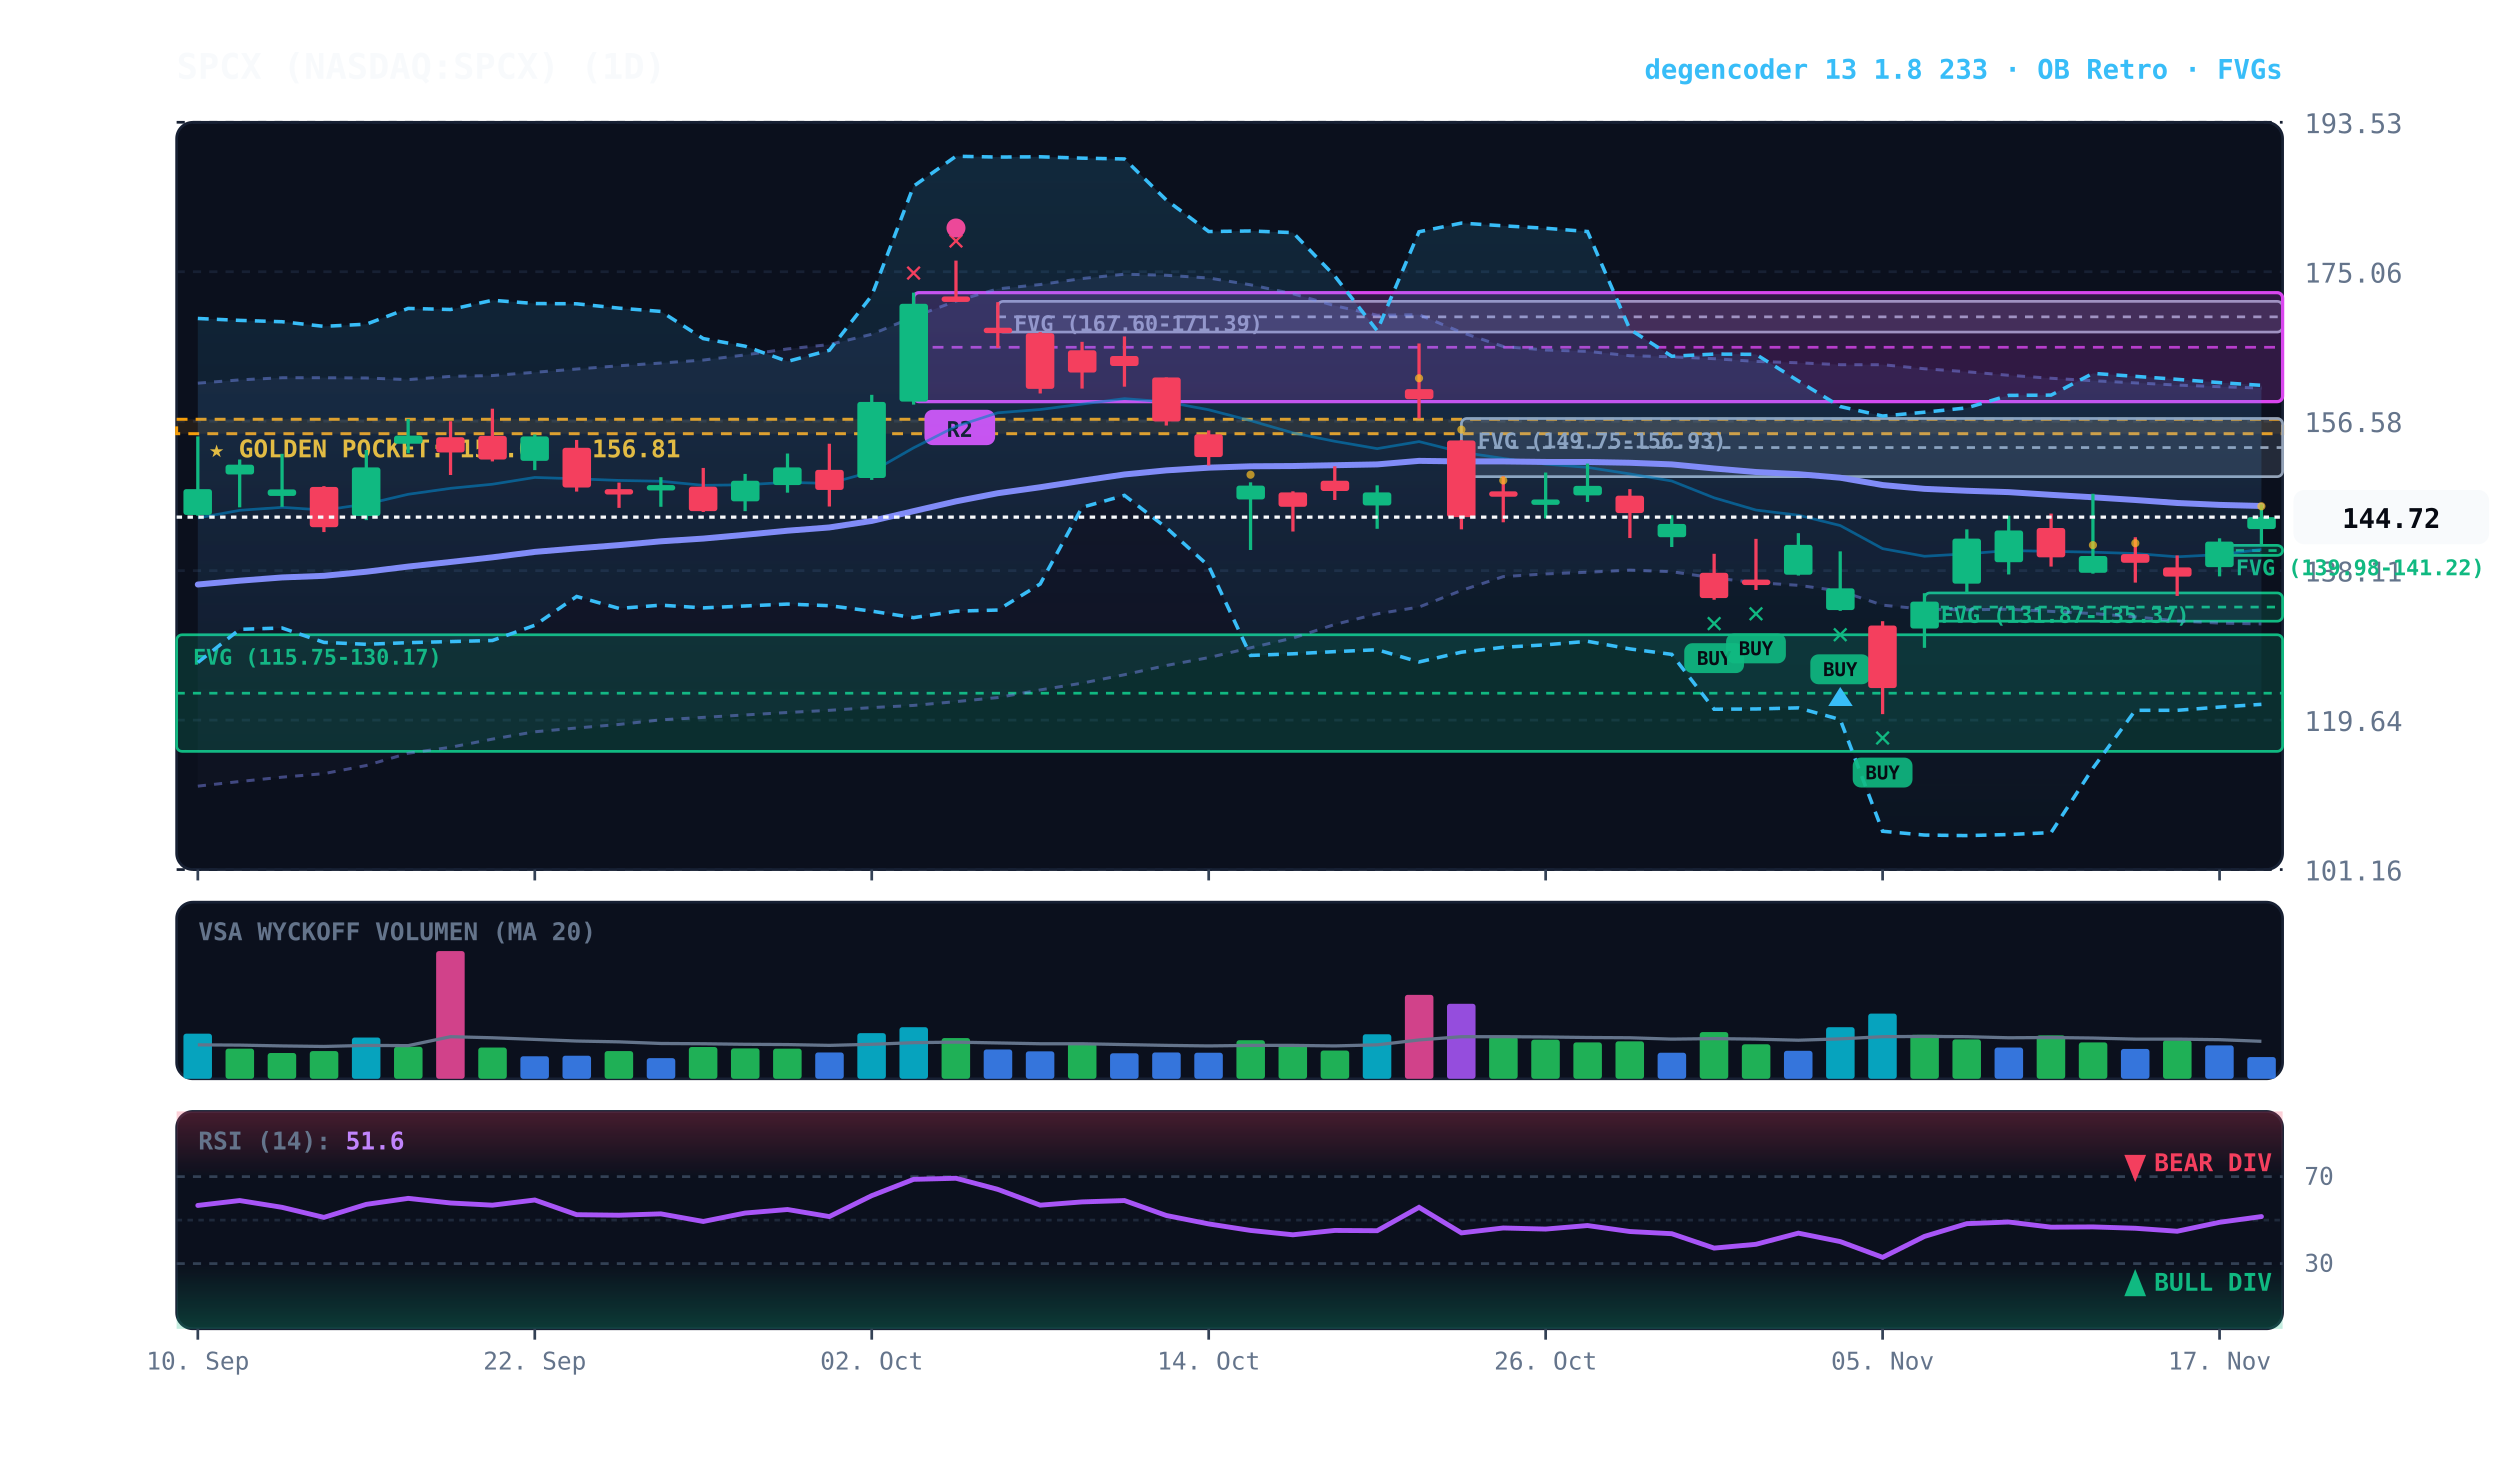
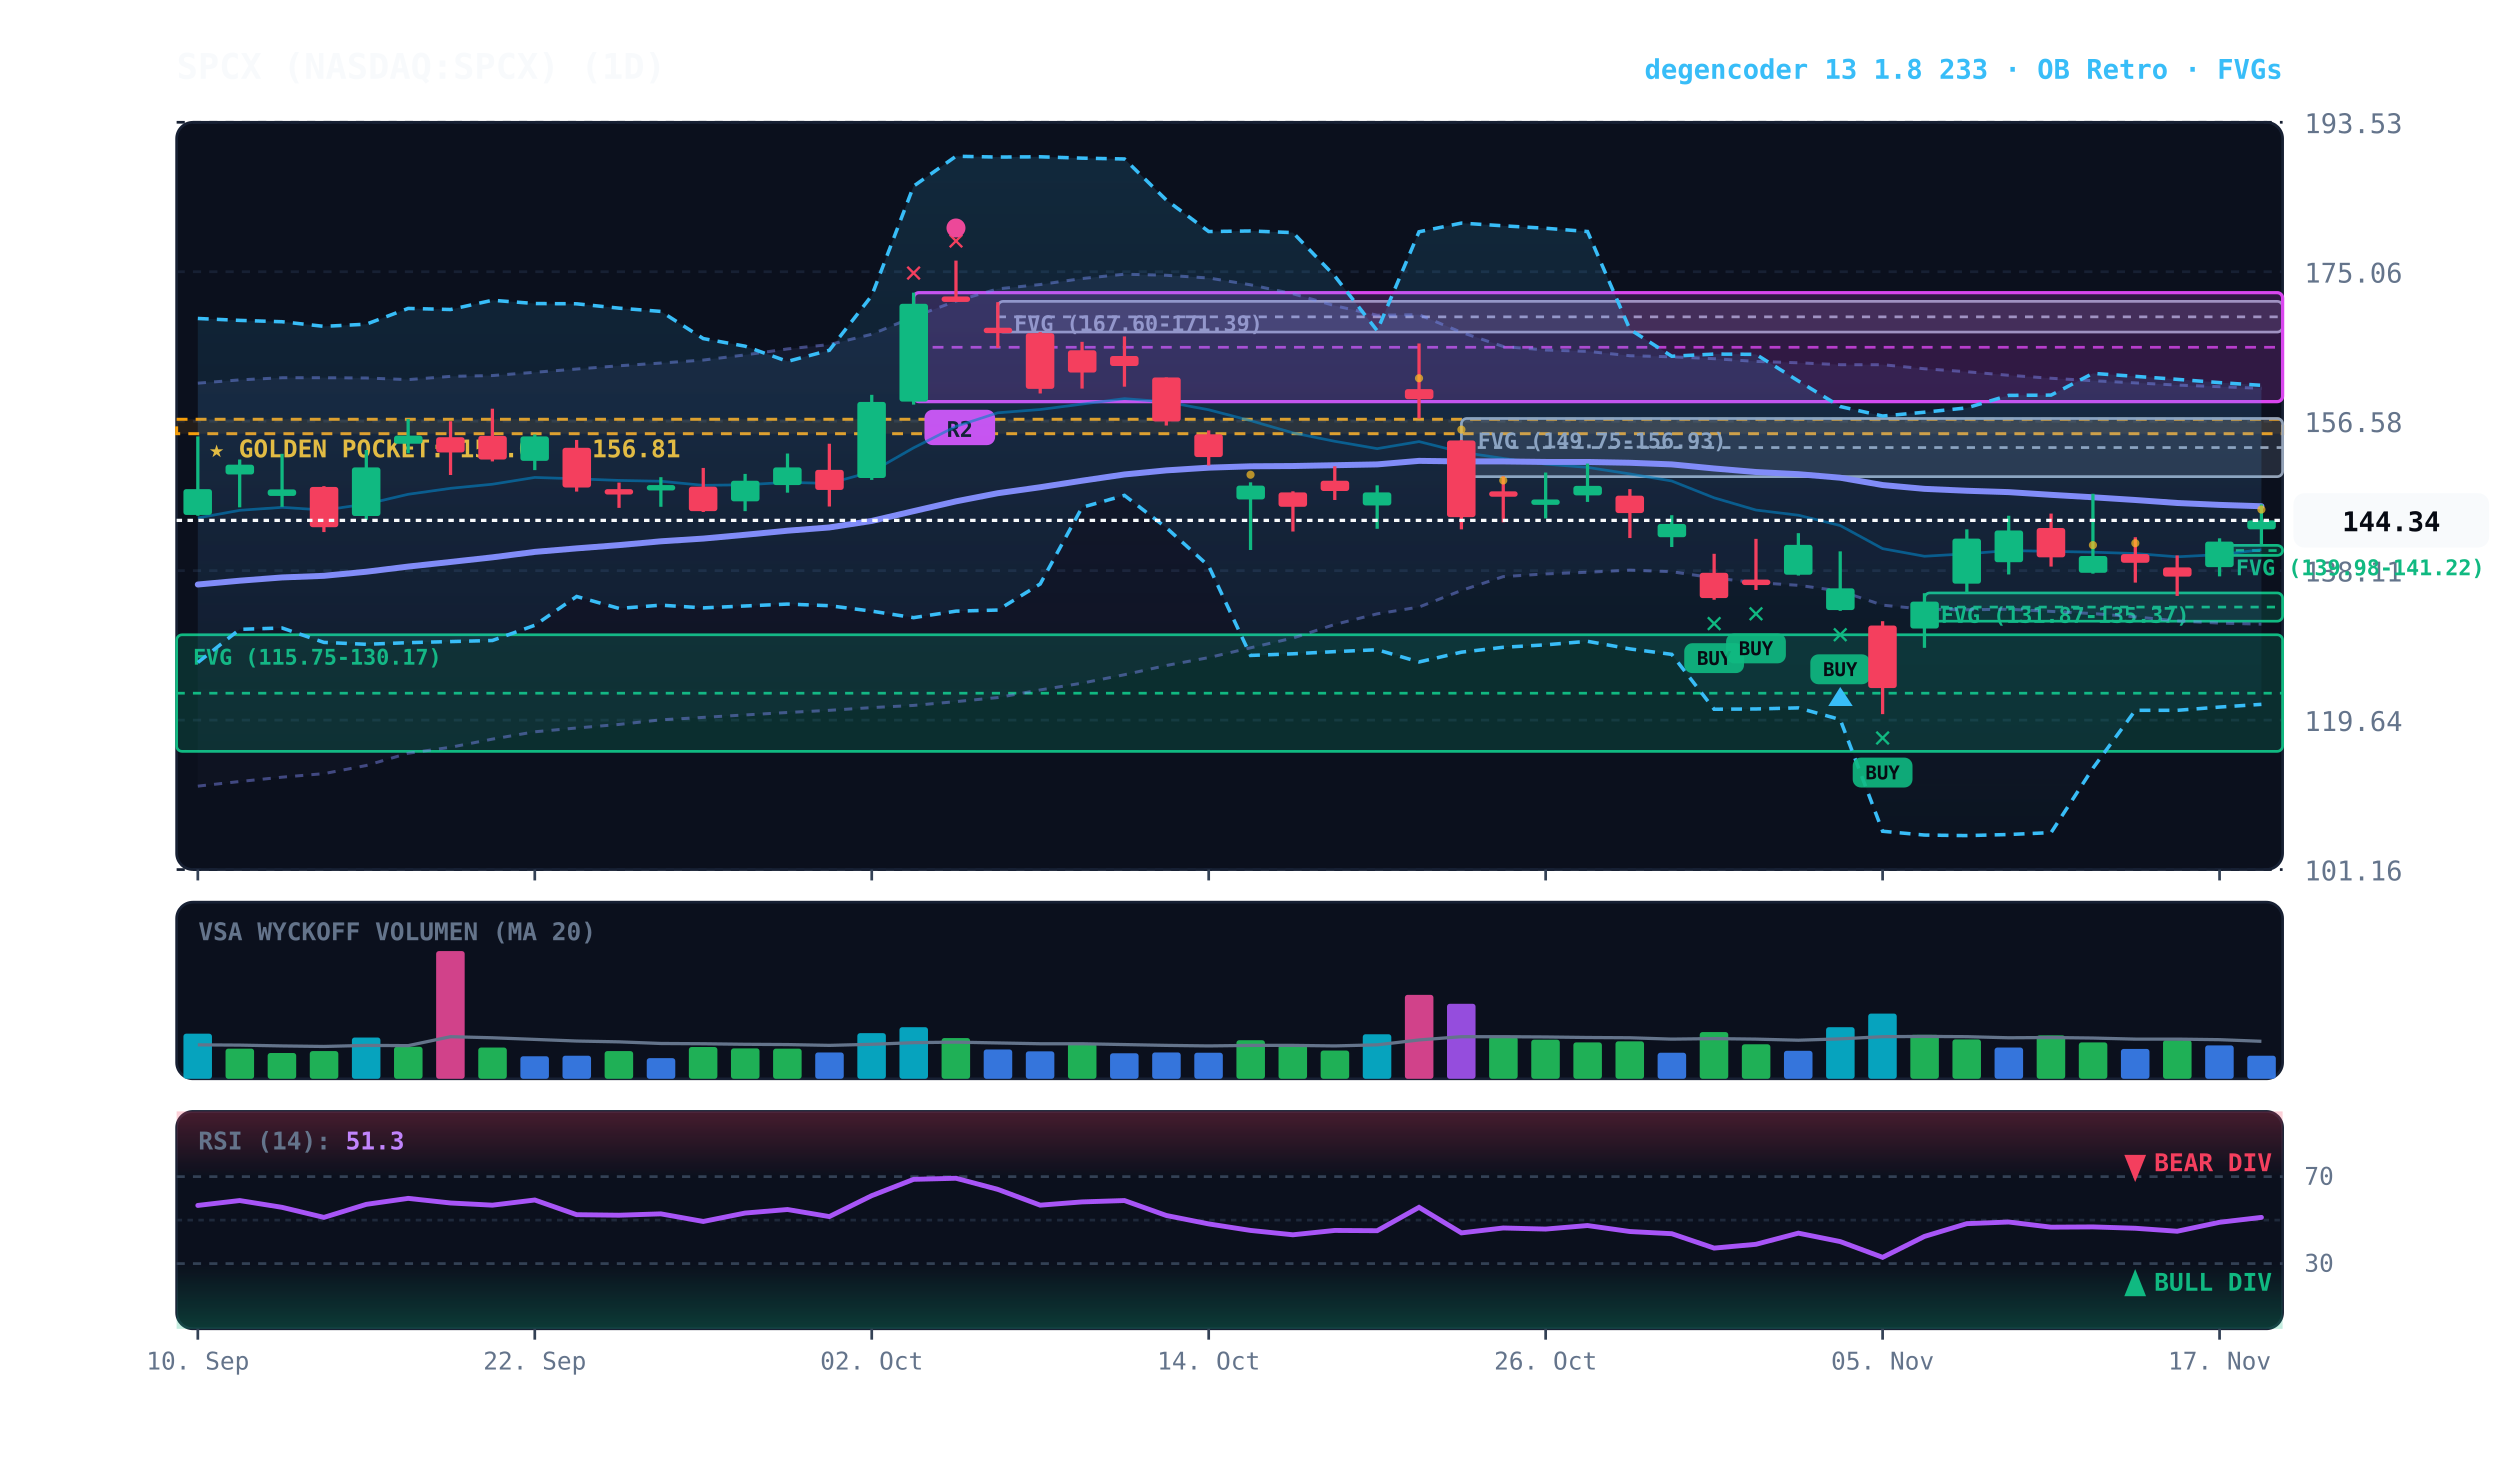
<svg xmlns="http://www.w3.org/2000/svg" viewBox="0 0 920 540" width="100%" height="100%" style="background:#070a13; font-family:'JetBrains Mono', monospace;">
  <defs>
    <linearGradient id="cloud-grad" x1="0%" y1="0%" x2="0%" y2="100%">
      <stop offset="0%" stop-color="#38bdf8" stop-opacity="0.14" />
      <stop offset="100%" stop-color="#38bdf8" stop-opacity="0.02" />
    </linearGradient>
    <linearGradient id="rfe-cloud" x1="0%" y1="0%" x2="0%" y2="100%">
      <stop offset="0%" stop-color="#818cf8" stop-opacity="0.09" />
      <stop offset="100%" stop-color="#818cf8" stop-opacity="0.02" />
    </linearGradient>
    <linearGradient id="rsi-overbought" x1="0%" y1="0%" x2="0%" y2="100%">
      <stop offset="0%" stop-color="#f43f5e" stop-opacity="0.25" />
      <stop offset="100%" stop-color="#f43f5e" stop-opacity="0.0" />
    </linearGradient>
    <linearGradient id="rsi-oversold" x1="0%" y1="0%" x2="0%" y2="100%">
      <stop offset="0%" stop-color="#10b981" stop-opacity="0.0" />
      <stop offset="100%" stop-color="#10b981" stop-opacity="0.25" />
    </linearGradient>
  </defs>
  <rect x="65" y="45" width="775" height="275" fill="#0b101d" rx="6" stroke="#172033" stroke-width="1" />
  <rect x="65" y="332" width="775" height="65" fill="#0b101d" rx="6" stroke="#172033" stroke-width="1" />
  <rect x="65" y="409" width="775" height="80" fill="#0b101d" rx="6" stroke="#172033" stroke-width="1" />
  <line x1="65" y1="320.0" x2="840" y2="320.0" stroke="#172033" stroke-dasharray="3,3" stroke-width="1" />
  <text x="848" y="324.0" fill="#64748b" font-size="10" text-anchor="start">101.16</text>
  <line x1="65" y1="265.0" x2="840" y2="265.0" stroke="#172033" stroke-dasharray="3,3" stroke-width="1" />
  <text x="848" y="269.0" fill="#64748b" font-size="10" text-anchor="start">119.64</text>
  <line x1="65" y1="210.0" x2="840" y2="210.0" stroke="#172033" stroke-dasharray="3,3" stroke-width="1" />
  <text x="848" y="214.0" fill="#64748b" font-size="10" text-anchor="start">138.11</text>
  <line x1="65" y1="155.0" x2="840" y2="155.0" stroke="#172033" stroke-dasharray="3,3" stroke-width="1" />
  <text x="848" y="159.0" fill="#64748b" font-size="10" text-anchor="start">156.58</text>
  <line x1="65" y1="100.0" x2="840" y2="100.0" stroke="#172033" stroke-dasharray="3,3" stroke-width="1" />
  <text x="848" y="104.0" fill="#64748b" font-size="10" text-anchor="start">175.06</text>
  <line x1="65" y1="45.0" x2="840" y2="45.0" stroke="#172033" stroke-dasharray="3,3" stroke-width="1" />
  <text x="848" y="49.0" fill="#64748b" font-size="10" text-anchor="start">193.53</text>
  <rect x="65" y="154.3" width="775" height="5.3" fill="rgba(245, 158, 11, 0.10)" stroke="#f59e0b" stroke-dasharray="4,3" stroke-width="1.1" />
  <text x="77" y="168.3" fill="#fbbf24" font-size="9" font-weight="bold">★ GOLDEN POCKET: 155.02 - 156.81</text>
  <rect x="816.8" y="200.7" width="23.2" height="3.7" fill="rgba(16, 185, 129, 0.18)" stroke="#10b981" stroke-width="1" rx="2" />
  <line x1="816.8" y1="202.6" x2="840" y2="202.6" stroke="#10b981" stroke-dasharray="3,3" stroke-width="1" />
  <text x="822.8" y="211.7" fill="#10b981" font-size="8" font-weight="bold">FVG (139.98-141.22)</text>
  <rect x="708.2" y="218.2" width="131.8" height="10.4" fill="rgba(16, 185, 129, 0.18)" stroke="#10b981" stroke-width="1" rx="2" />
  <line x1="708.2" y1="223.4" x2="840" y2="223.4" stroke="#10b981" stroke-dasharray="3,3" stroke-width="1" />
  <text x="714.2" y="229.2" fill="#10b981" font-size="8" font-weight="bold">FVG (131.87-135.37)</text>
  <rect x="537.8" y="154.0" width="302.2" height="21.4" fill="rgba(148, 163, 184, 0.18)" stroke="#94a3b8" stroke-width="1" rx="2" />
  <line x1="537.8" y1="164.7" x2="840" y2="164.7" stroke="#94a3b8" stroke-dasharray="3,3" stroke-width="1" />
  <text x="543.8" y="165.0" fill="#94a3b8" font-size="8" font-weight="bold">FVG (149.75-156.93)</text>
  <rect x="367.2" y="110.9" width="472.8" height="11.3" fill="rgba(148, 163, 184, 0.18)" stroke="#94a3b8" stroke-width="1" rx="2" />
  <line x1="367.2" y1="116.6" x2="840" y2="116.6" stroke="#94a3b8" stroke-dasharray="3,3" stroke-width="1" />
  <text x="373.2" y="121.9" fill="#94a3b8" font-size="8" font-weight="bold">FVG (167.60-171.39)</text>
  <rect x="65.0" y="233.6" width="775.0" height="42.9" fill="rgba(16, 185, 129, 0.18)" stroke="#10b981" stroke-width="1" rx="2" />
  <line x1="65.0" y1="255.1" x2="840" y2="255.1" stroke="#10b981" stroke-dasharray="3,3" stroke-width="1" />
  <text x="71.0" y="244.6" fill="#10b981" font-size="8" font-weight="bold">FVG (115.75-130.17)</text>
  <rect x="336.2" y="107.7" width="503.8" height="40.1" fill="rgba(217, 70, 239, 0.18)" stroke="#d946ef" stroke-width="1.2" rx="2" />
  <line x1="336.2" y1="127.8" x2="840" y2="127.8" stroke="#d946ef" stroke-dasharray="4,3" stroke-width="1.0" opacity="0.8" />
  <rect x="340.2" y="150.8" width="26" height="13" fill="#d946ef" rx="3" />
  <text x="353.2" y="160.8" fill="#070a13" font-size="8" font-weight="bold" text-anchor="middle">R2</text>
-   <polygon points="72.8,141.0 88.2,139.8 103.8,139.0 119.2,139.0 134.8,139.1 150.2,139.7 165.8,138.5 181.2,138.2 196.8,137.0 212.2,135.8 227.8,134.6 243.2,133.6 258.8,132.5 274.2,130.6 289.8,128.4 305.2,126.8 320.8,123.0 336.2,116.6 351.8,110.8 367.2,106.3 382.8,104.7 398.2,102.5 413.8,100.9 429.2,101.3 444.8,102.3 460.2,104.8 475.8,108.1 491.2,112.5 506.8,116.0 522.2,115.8 537.8,122.3 553.2,127.5 568.8,128.8 584.2,129.3 599.8,130.9 615.2,131.3 630.8,132.0 646.2,133.0 661.8,133.5 677.2,134.2 692.8,134.2 708.2,135.7 723.8,136.8 739.2,138.1 754.8,139.2 770.2,140.1 785.8,140.9 801.2,141.7 816.8,142.3 832.2,142.8 832.2,229.6 816.8,229.3 801.2,228.5 785.8,227.0 770.2,225.8 754.8,225.0 739.2,224.2 723.8,224.4 708.2,224.2 692.8,222.7 677.2,217.5 661.8,215.4 646.2,214.4 630.8,212.7 615.2,210.4 599.8,209.8 584.2,210.6 568.8,211.2 553.2,212.2 537.8,217.3 522.2,223.4 506.8,225.9 491.2,229.8 475.8,234.8 460.2,238.4 444.8,242.0 429.2,244.9 413.8,248.3 398.2,251.4 382.8,253.9 367.2,256.7 351.8,258.2 336.2,259.6 320.8,260.4 305.2,261.4 289.8,262.2 274.2,263.1 258.8,264.0 243.2,264.9 227.8,266.6 212.2,267.9 196.8,269.3 181.2,272.0 165.8,275.0 150.2,277.2 134.8,281.7 119.2,284.7 103.8,286.0 88.2,287.6 72.8,289.3" fill="url(#rfe-cloud)" />
-   <polyline points="72.8,141.0 88.2,139.8 103.8,139.0 119.2,139.0 134.8,139.1 150.2,139.7 165.8,138.5 181.2,138.2 196.8,137.0 212.2,135.8 227.8,134.6 243.2,133.6 258.8,132.5 274.2,130.6 289.8,128.4 305.2,126.8 320.8,123.0 336.2,116.6 351.8,110.8 367.2,106.3 382.8,104.7 398.2,102.5 413.8,100.9 429.2,101.3 444.8,102.3 460.2,104.8 475.8,108.1 491.2,112.5 506.8,116.0 522.2,115.8 537.8,122.3 553.2,127.5 568.8,128.8 584.2,129.3 599.8,130.9 615.2,131.3 630.8,132.0 646.2,133.0 661.8,133.5 677.2,134.2 692.8,134.2 708.2,135.7 723.8,136.8 739.2,138.1 754.8,139.2 770.2,140.1 785.8,140.9 801.2,141.7 816.8,142.3 832.2,142.8" fill="none" stroke="#818cf8" stroke-width="1.1" stroke-opacity="0.45" stroke-dasharray="3,3" />
-   <polyline points="72.8,289.3 88.2,287.6 103.8,286.0 119.2,284.7 134.8,281.7 150.2,277.2 165.8,275.0 181.2,272.0 196.8,269.3 212.2,267.9 227.8,266.6 243.2,264.9 258.8,264.0 274.2,263.1 289.8,262.2 305.2,261.4 320.8,260.4 336.2,259.6 351.8,258.2 367.2,256.7 382.8,253.9 398.2,251.4 413.8,248.3 429.2,244.9 444.8,242.0 460.2,238.4 475.8,234.8 491.2,229.8 506.8,225.9 522.2,223.4 537.8,217.3 553.2,212.2 568.8,211.2 584.2,210.6 599.8,209.8 615.2,210.4 630.8,212.7 646.2,214.4 661.8,215.4 677.2,217.5 692.8,222.7 708.2,224.2 723.8,224.4 739.2,224.2 754.8,225.0 770.2,225.8 785.8,227.0 801.2,228.5 816.8,229.3 832.2,229.6" fill="none" stroke="#818cf8" stroke-width="1.1" stroke-opacity="0.45" stroke-dasharray="3,3" />
+   <polygon points="72.8,141.0 88.2,139.8 103.8,139.0 119.2,139.0 134.8,139.1 150.2,139.7 165.8,138.5 181.2,138.2 196.8,137.0 212.2,135.8 227.8,134.6 243.2,133.6 258.8,132.5 274.2,130.6 289.8,128.4 305.2,126.8 320.8,123.0 336.2,116.6 351.8,110.8 367.2,106.3 382.8,104.7 398.2,102.5 413.8,100.9 429.2,101.3 444.8,102.3 460.2,104.8 475.8,108.1 491.2,112.5 506.8,116.0 522.2,115.8 537.8,122.3 553.2,127.5 568.8,128.8 584.2,129.3 599.8,130.9 615.2,131.3 630.8,132.0 646.2,133.0 661.8,133.5 677.2,134.2 692.8,134.2 708.2,135.7 723.8,136.8 739.2,138.1 754.8,139.2 770.2,140.1 785.8,140.9 801.2,141.7 816.8,142.3 832.2,142.9 832.2,229.7 816.8,229.3 801.2,228.5 785.8,227.0 770.2,225.8 754.8,225.0 739.2,224.2 723.8,224.4 708.2,224.2 692.8,222.7 677.2,217.5 661.8,215.4 646.2,214.4 630.8,212.7 615.2,210.4 599.8,209.8 584.2,210.6 568.8,211.2 553.2,212.2 537.8,217.3 522.2,223.4 506.8,225.9 491.2,229.8 475.8,234.8 460.2,238.4 444.8,242.0 429.2,244.9 413.8,248.3 398.2,251.4 382.8,253.9 367.2,256.7 351.8,258.2 336.2,259.6 320.8,260.4 305.2,261.4 289.8,262.2 274.2,263.1 258.8,264.0 243.2,264.9 227.8,266.6 212.2,267.9 196.8,269.3 181.2,272.0 165.8,275.0 150.2,277.2 134.8,281.7 119.2,284.7 103.8,286.0 88.2,287.6 72.8,289.3" fill="url(#rfe-cloud)" />
+   <polyline points="72.8,141.0 88.2,139.8 103.8,139.0 119.2,139.0 134.8,139.1 150.2,139.7 165.8,138.5 181.2,138.2 196.8,137.0 212.2,135.8 227.8,134.6 243.2,133.6 258.8,132.5 274.2,130.6 289.8,128.4 305.2,126.8 320.8,123.0 336.2,116.6 351.8,110.8 367.2,106.3 382.8,104.7 398.2,102.5 413.8,100.9 429.2,101.3 444.8,102.3 460.2,104.8 475.8,108.1 491.2,112.5 506.8,116.0 522.2,115.8 537.8,122.3 553.2,127.5 568.8,128.8 584.2,129.3 599.8,130.9 615.2,131.3 630.8,132.0 646.2,133.0 661.8,133.5 677.2,134.2 692.8,134.2 708.2,135.7 723.8,136.8 739.2,138.1 754.8,139.2 770.2,140.1 785.8,140.9 801.2,141.7 816.8,142.3 832.2,142.9" fill="none" stroke="#818cf8" stroke-width="1.1" stroke-opacity="0.45" stroke-dasharray="3,3" />
+   <polyline points="72.8,289.3 88.2,287.6 103.8,286.0 119.2,284.7 134.8,281.7 150.2,277.2 165.8,275.0 181.2,272.0 196.8,269.3 212.2,267.9 227.8,266.6 243.2,264.9 258.8,264.0 274.2,263.1 289.8,262.2 305.2,261.4 320.8,260.4 336.2,259.6 351.8,258.2 367.2,256.7 382.8,253.9 398.2,251.4 413.8,248.3 429.2,244.9 444.8,242.0 460.2,238.4 475.8,234.8 491.2,229.8 506.8,225.9 522.2,223.4 537.8,217.3 553.2,212.2 568.8,211.2 584.2,210.6 599.8,209.8 615.2,210.4 630.8,212.7 646.2,214.4 661.8,215.4 677.2,217.5 692.8,222.7 708.2,224.2 723.8,224.4 739.2,224.2 754.8,225.0 770.2,225.8 785.8,227.0 801.2,228.5 816.8,229.3 832.2,229.7" fill="none" stroke="#818cf8" stroke-width="1.1" stroke-opacity="0.45" stroke-dasharray="3,3" />
  <polygon points="72.8,117.2 88.2,117.9 103.8,118.4 119.2,120.1 134.8,119.3 150.2,113.5 165.8,113.9 181.2,110.5 196.8,111.7 212.2,111.8 227.8,113.4 243.2,114.6 258.8,124.6 274.2,127.4 289.8,133.0 305.2,128.9 320.8,108.8 336.2,68.5 351.8,57.5 367.2,57.8 382.8,57.7 398.2,58.2 413.8,58.5 429.2,73.6 444.8,85.2 460.2,85.0 475.8,85.6 491.2,101.6 506.8,121.7 522.2,85.3 537.8,82.1 553.2,83.1 568.8,84.0 584.2,85.2 599.8,121.2 615.2,131.1 630.8,130.3 646.2,130.4 661.8,140.2 677.2,149.6 692.8,153.1 708.2,151.7 723.8,150.1 739.2,145.5 754.8,145.4 770.2,137.4 785.8,138.5 801.2,139.6 816.8,140.8 832.2,141.8 832.2,259.2 816.8,260.2 801.2,261.4 785.8,261.4 770.2,282.7 754.8,306.4 739.2,307.1 723.8,307.5 708.2,307.3 692.8,305.9 677.2,264.8 661.8,260.5 646.2,260.9 630.8,261.0 615.2,240.8 599.8,238.8 584.2,236.0 568.8,237.3 553.2,238.2 537.8,240.0 522.2,243.6 506.8,239.1 491.2,239.8 475.8,240.6 460.2,241.2 444.8,208.3 429.2,194.2 413.8,182.3 398.2,186.7 382.8,214.9 367.2,224.5 351.8,224.9 336.2,227.3 320.8,224.9 305.2,222.9 289.8,222.3 274.2,223.0 258.8,223.7 243.2,222.7 227.8,223.9 212.2,219.5 196.8,230.1 181.2,235.7 165.8,236.1 150.2,236.5 134.8,237.1 119.2,236.4 103.8,231.1 88.2,231.6 72.8,243.8" fill="url(#cloud-grad)" />
  <polyline points="72.8,117.2 88.2,117.9 103.8,118.4 119.2,120.1 134.8,119.3 150.2,113.5 165.8,113.9 181.2,110.5 196.8,111.7 212.2,111.8 227.8,113.4 243.2,114.6 258.8,124.6 274.2,127.4 289.8,133.0 305.2,128.9 320.8,108.8 336.2,68.5 351.8,57.5 367.2,57.8 382.8,57.7 398.2,58.2 413.8,58.5 429.2,73.6 444.8,85.2 460.2,85.0 475.8,85.6 491.2,101.6 506.8,121.7 522.2,85.3 537.8,82.1 553.2,83.1 568.8,84.0 584.2,85.2 599.8,121.2 615.2,131.1 630.8,130.3 646.2,130.4 661.8,140.2 677.2,149.6 692.8,153.1 708.2,151.7 723.8,150.1 739.2,145.5 754.8,145.4 770.2,137.4 785.8,138.5 801.2,139.6 816.8,140.8 832.2,141.8" fill="none" stroke="#38bdf8" stroke-width="1.3" stroke-dasharray="4,3" />
  <polyline points="72.8,243.8 88.2,231.6 103.8,231.1 119.2,236.4 134.8,237.1 150.2,236.5 165.8,236.1 181.2,235.7 196.8,230.1 212.2,219.5 227.8,223.9 243.2,222.7 258.8,223.7 274.2,223.0 289.8,222.3 305.2,222.9 320.8,224.9 336.2,227.3 351.8,224.9 367.2,224.5 382.8,214.9 398.2,186.7 413.8,182.3 429.2,194.2 444.8,208.3 460.2,241.2 475.8,240.6 491.2,239.8 506.8,239.1 522.2,243.6 537.8,240.0 553.2,238.2 568.8,237.3 584.2,236.0 599.8,238.8 615.2,240.8 630.8,261.0 646.2,260.9 661.8,260.5 677.2,264.8 692.8,305.9 708.2,307.3 723.8,307.5 739.2,307.1 754.8,306.4 770.2,282.7 785.8,261.4 801.2,261.4 816.8,260.2 832.2,259.2" fill="none" stroke="#38bdf8" stroke-width="1.3" stroke-dasharray="4,3" />
-   <polyline points="72.8,190.6 88.2,187.8 103.8,186.7 119.2,187.7 134.8,185.5 150.2,181.9 165.8,179.7 181.2,178.2 196.8,175.7 212.2,176.2 227.8,176.8 243.2,177.1 258.8,178.6 274.2,178.4 289.8,177.5 305.2,177.9 320.8,173.6 336.2,164.8 351.8,156.9 367.2,151.9 382.8,150.7 398.2,148.7 413.8,146.7 429.2,147.9 444.8,150.8 460.2,154.8 475.8,159.3 491.2,162.4 506.8,165.1 522.2,162.5 537.8,166.4 553.2,168.7 568.8,170.8 584.2,172.0 599.8,174.4 615.2,177.0 630.8,183.2 646.2,187.7 661.8,189.6 677.2,193.4 692.8,201.9 708.2,204.7 723.8,203.8 739.2,202.6 754.8,202.9 770.2,203.2 785.8,203.7 801.2,204.9 816.8,204.1 832.2,202.2" fill="none" stroke="#0284c7" stroke-width="1.0" stroke-opacity="0.6" />
-   <polyline points="72.8,215.1 88.2,213.7 103.8,212.5 119.2,211.9 134.8,210.4 150.2,208.5 165.8,206.8 181.2,205.1 196.8,203.1 212.2,201.8 227.8,200.6 243.2,199.2 258.8,198.2 274.2,196.8 289.8,195.3 305.2,194.1 320.8,191.7 336.2,188.1 351.8,184.5 367.2,181.5 382.8,179.3 398.2,176.9 413.8,174.6 429.2,173.1 444.8,172.1 460.2,171.6 475.8,171.5 491.2,171.2 506.8,170.9 522.2,169.6 537.8,169.8 553.2,169.8 568.8,170.0 584.2,170.0 599.8,170.3 615.2,170.9 630.8,172.4 646.2,173.7 661.8,174.5 677.2,175.8 692.8,178.5 708.2,179.9 723.8,180.6 739.2,181.1 754.8,182.1 770.2,183.0 785.8,184.0 801.2,185.1 816.8,185.8 832.2,186.2" fill="none" stroke="#818cf8" stroke-width="2.2" stroke-linecap="round" />
+   <polyline points="72.8,190.6 88.2,187.8 103.8,186.7 119.2,187.7 134.8,185.5 150.2,181.9 165.8,179.7 181.2,178.2 196.8,175.7 212.2,176.2 227.8,176.8 243.2,177.1 258.8,178.6 274.2,178.4 289.8,177.5 305.2,177.9 320.8,173.6 336.2,164.8 351.8,156.9 367.2,151.9 382.8,150.7 398.2,148.7 413.8,146.7 429.2,147.9 444.8,150.8 460.2,154.8 475.8,159.3 491.2,162.4 506.8,165.1 522.2,162.5 537.8,166.4 553.2,168.7 568.8,170.8 584.2,172.0 599.8,174.4 615.2,177.0 630.8,183.2 646.2,187.7 661.8,189.6 677.2,193.4 692.8,201.9 708.2,204.7 723.8,203.8 739.2,202.6 754.8,202.9 770.2,203.2 785.8,203.7 801.2,204.9 816.8,204.1 832.2,202.3" fill="none" stroke="#0284c7" stroke-width="1.0" stroke-opacity="0.6" />
+   <polyline points="72.8,215.1 88.2,213.7 103.8,212.5 119.2,211.9 134.8,210.4 150.2,208.5 165.8,206.8 181.2,205.1 196.8,203.1 212.2,201.8 227.8,200.6 243.2,199.2 258.8,198.2 274.2,196.8 289.8,195.3 305.2,194.1 320.8,191.7 336.2,188.1 351.8,184.5 367.2,181.5 382.8,179.3 398.2,176.9 413.8,174.6 429.2,173.1 444.8,172.1 460.2,171.6 475.8,171.5 491.2,171.2 506.8,170.9 522.2,169.6 537.8,169.8 553.2,169.8 568.8,170.0 584.2,170.0 599.8,170.3 615.2,170.9 630.8,172.4 646.2,173.7 661.8,174.5 677.2,175.8 692.8,178.5 708.2,179.9 723.8,180.6 739.2,181.1 754.8,182.1 770.2,183.0 785.8,184.0 801.2,185.1 816.8,185.8 832.2,186.3" fill="none" stroke="#818cf8" stroke-width="2.2" stroke-linecap="round" />
  <line x1="72.8" y1="160.6" x2="72.8" y2="189.8" stroke="#10b981" stroke-width="1.2" />
  <rect x="67.5" y="180.0" width="10.5" height="9.5" fill="#10b981" rx="1" />
  <line x1="88.2" y1="169.1" x2="88.2" y2="186.7" stroke="#10b981" stroke-width="1.2" />
  <rect x="83.0" y="171.0" width="10.5" height="3.6" fill="#10b981" rx="1" />
  <line x1="103.8" y1="167.0" x2="103.8" y2="186.5" stroke="#10b981" stroke-width="1.2" />
  <rect x="98.5" y="180.1" width="10.5" height="2.4" fill="#10b981" rx="1" />
  <line x1="119.2" y1="178.9" x2="119.2" y2="195.8" stroke="#f43f5e" stroke-width="1.2" />
  <rect x="114.0" y="179.2" width="10.5" height="14.8" fill="#f43f5e" rx="1" />
  <line x1="134.8" y1="165.6" x2="134.8" y2="191.4" stroke="#10b981" stroke-width="1.2" />
  <rect x="129.5" y="172.0" width="10.5" height="17.9" fill="#10b981" rx="1" />
  <line x1="150.2" y1="154.2" x2="150.2" y2="166.8" stroke="#10b981" stroke-width="1.2" />
  <rect x="145.0" y="160.3" width="10.5" height="3.0" fill="#10b981" rx="1" />
  <line x1="165.8" y1="155.0" x2="165.8" y2="174.8" stroke="#f43f5e" stroke-width="1.2" />
  <rect x="160.5" y="160.9" width="10.5" height="5.6" fill="#f43f5e" rx="1" />
  <line x1="181.2" y1="150.4" x2="181.2" y2="169.8" stroke="#f43f5e" stroke-width="1.2" />
  <rect x="176.0" y="160.4" width="10.5" height="8.7" fill="#f43f5e" rx="1" />
  <line x1="196.8" y1="159.9" x2="196.8" y2="173.0" stroke="#10b981" stroke-width="1.2" />
  <rect x="191.5" y="160.6" width="10.5" height="9.0" fill="#10b981" rx="1" />
  <line x1="212.2" y1="161.9" x2="212.2" y2="180.9" stroke="#f43f5e" stroke-width="1.2" />
  <rect x="207.0" y="164.8" width="10.5" height="14.6" fill="#f43f5e" rx="1" />
  <line x1="227.8" y1="177.6" x2="227.8" y2="186.9" stroke="#f43f5e" stroke-width="1.2" />
  <rect x="222.5" y="180.0" width="10.5" height="2.0" fill="#f43f5e" rx="1" />
  <line x1="243.2" y1="175.6" x2="243.2" y2="186.5" stroke="#10b981" stroke-width="1.2" />
  <rect x="238.0" y="178.5" width="10.5" height="2.0" fill="#10b981" rx="1" />
  <line x1="258.8" y1="172.2" x2="258.8" y2="188.4" stroke="#f43f5e" stroke-width="1.2" />
  <rect x="253.5" y="179.1" width="10.5" height="9.0" fill="#f43f5e" rx="1" />
  <line x1="274.2" y1="174.4" x2="274.2" y2="188.1" stroke="#10b981" stroke-width="1.2" />
  <rect x="269.0" y="176.9" width="10.5" height="7.6" fill="#10b981" rx="1" />
  <line x1="289.8" y1="166.9" x2="289.8" y2="181.3" stroke="#10b981" stroke-width="1.2" />
  <rect x="284.5" y="172.0" width="10.5" height="6.5" fill="#10b981" rx="1" />
  <line x1="305.2" y1="163.3" x2="305.2" y2="186.4" stroke="#f43f5e" stroke-width="1.2" />
  <rect x="300.0" y="172.9" width="10.5" height="7.4" fill="#f43f5e" rx="1" />
  <line x1="320.8" y1="145.3" x2="320.8" y2="176.6" stroke="#10b981" stroke-width="1.2" />
  <rect x="315.5" y="147.9" width="10.5" height="28.0" fill="#10b981" rx="1" />
  <line x1="336.2" y1="107.7" x2="336.2" y2="148.9" stroke="#10b981" stroke-width="1.2" />
  <rect x="331.0" y="111.8" width="10.5" height="36.0" fill="#10b981" rx="1" />
  <text x="336.2" y="103.7" fill="#f43f5e" font-size="11" font-weight="bold" text-anchor="middle">✕</text>
  <line x1="351.8" y1="95.9" x2="351.8" y2="110.9" stroke="#f43f5e" stroke-width="1.2" />
  <rect x="346.5" y="109.1" width="10.5" height="2.0" fill="#f43f5e" rx="1" />
  <text x="351.8" y="91.9" fill="#f43f5e" font-size="11" font-weight="bold" text-anchor="middle">✕</text>
  <circle cx="351.8" cy="83.9" r="3.5" fill="#ec4899" />
  <line x1="367.2" y1="111.2" x2="367.2" y2="128.0" stroke="#f43f5e" stroke-width="1.2" />
  <rect x="362.0" y="120.6" width="10.5" height="2.0" fill="#f43f5e" rx="1" />
  <line x1="382.8" y1="122.2" x2="382.8" y2="144.8" stroke="#f43f5e" stroke-width="1.2" />
  <rect x="377.5" y="122.6" width="10.5" height="20.5" fill="#f43f5e" rx="1" />
  <line x1="398.2" y1="125.8" x2="398.2" y2="143.0" stroke="#f43f5e" stroke-width="1.2" />
  <rect x="393.0" y="128.9" width="10.5" height="8.2" fill="#f43f5e" rx="1" />
  <line x1="413.8" y1="123.8" x2="413.8" y2="142.3" stroke="#f43f5e" stroke-width="1.2" />
  <rect x="408.5" y="131.0" width="10.5" height="3.7" fill="#f43f5e" rx="1" />
  <line x1="429.2" y1="138.9" x2="429.2" y2="156.6" stroke="#f43f5e" stroke-width="1.2" />
  <rect x="424.0" y="138.9" width="10.5" height="16.2" fill="#f43f5e" rx="1" />
  <line x1="444.8" y1="158.4" x2="444.8" y2="171.3" stroke="#f43f5e" stroke-width="1.2" />
  <rect x="439.5" y="159.8" width="10.5" height="8.4" fill="#f43f5e" rx="1" />
  <line x1="460.2" y1="177.5" x2="460.2" y2="202.4" stroke="#10b981" stroke-width="1.2" />
  <rect x="455.0" y="178.7" width="10.5" height="5.1" fill="#10b981" rx="1" />
  <circle cx="460.2" cy="174.7" r="1.5" fill="#fbbf24" opacity="0.7" />
  <line x1="475.8" y1="180.8" x2="475.8" y2="195.6" stroke="#f43f5e" stroke-width="1.2" />
  <rect x="470.5" y="181.2" width="10.5" height="5.3" fill="#f43f5e" rx="1" />
  <line x1="491.2" y1="171.6" x2="491.2" y2="184.0" stroke="#f43f5e" stroke-width="1.2" />
  <rect x="486.0" y="176.9" width="10.5" height="3.8" fill="#f43f5e" rx="1" />
  <line x1="506.8" y1="178.6" x2="506.8" y2="194.6" stroke="#10b981" stroke-width="1.2" />
  <rect x="501.5" y="181.2" width="10.5" height="4.8" fill="#10b981" rx="1" />
  <line x1="522.2" y1="126.4" x2="522.2" y2="154.0" stroke="#f43f5e" stroke-width="1.2" />
  <rect x="517.0" y="143.2" width="10.5" height="3.7" fill="#f43f5e" rx="1" />
  <circle cx="522.2" cy="139.2" r="1.5" fill="#fbbf24" opacity="0.7" />
  <line x1="537.8" y1="161.9" x2="537.8" y2="194.8" stroke="#f43f5e" stroke-width="1.2" />
  <rect x="532.5" y="162.1" width="10.5" height="28.2" fill="#f43f5e" rx="1" />
  <circle cx="537.8" cy="158.1" r="1.5" fill="#fbbf24" opacity="0.7" />
  <line x1="553.2" y1="175.3" x2="553.2" y2="192.2" stroke="#f43f5e" stroke-width="1.2" />
  <rect x="548.0" y="180.8" width="10.5" height="2.0" fill="#f43f5e" rx="1" />
  <circle cx="553.2" cy="176.8" r="1.5" fill="#fbbf24" opacity="0.7" />
  <line x1="568.8" y1="173.9" x2="568.8" y2="190.8" stroke="#10b981" stroke-width="1.2" />
  <rect x="563.5" y="183.8" width="10.5" height="2.0" fill="#10b981" rx="1" />
  <line x1="584.2" y1="170.6" x2="584.2" y2="184.7" stroke="#10b981" stroke-width="1.2" />
  <rect x="579.0" y="178.8" width="10.5" height="3.5" fill="#10b981" rx="1" />
  <line x1="599.8" y1="180.0" x2="599.8" y2="198.0" stroke="#f43f5e" stroke-width="1.2" />
  <rect x="594.5" y="182.4" width="10.5" height="6.4" fill="#f43f5e" rx="1" />
  <line x1="615.2" y1="189.6" x2="615.2" y2="201.3" stroke="#10b981" stroke-width="1.2" />
  <rect x="610.0" y="192.8" width="10.5" height="4.9" fill="#10b981" rx="1" />
  <line x1="630.8" y1="203.8" x2="630.8" y2="220.7" stroke="#f43f5e" stroke-width="1.2" />
  <rect x="625.5" y="210.8" width="10.5" height="9.3" fill="#f43f5e" rx="1" />
  <text x="630.8" y="232.7" fill="#10b981" font-size="11" font-weight="bold" text-anchor="middle">✕</text>
  <rect x="619.8" y="236.7" width="22" height="11" fill="#10b981" rx="3" opacity="0.9" />
  <text x="630.8" y="244.7" fill="#070a13" font-size="7" font-weight="bold" text-anchor="middle">BUY</text>
  <line x1="646.2" y1="198.3" x2="646.2" y2="217.1" stroke="#f43f5e" stroke-width="1.2" />
  <rect x="641.0" y="213.3" width="10.5" height="2.0" fill="#f43f5e" rx="1" />
  <text x="646.2" y="229.1" fill="#10b981" font-size="11" font-weight="bold" text-anchor="middle">✕</text>
  <rect x="635.2" y="233.1" width="22" height="11" fill="#10b981" rx="3" opacity="0.9" />
  <text x="646.2" y="241.1" fill="#070a13" font-size="7" font-weight="bold" text-anchor="middle">BUY</text>
  <line x1="661.8" y1="196.2" x2="661.8" y2="211.8" stroke="#10b981" stroke-width="1.2" />
  <rect x="656.5" y="200.5" width="10.5" height="11.0" fill="#10b981" rx="1" />
  <line x1="677.2" y1="202.9" x2="677.2" y2="224.8" stroke="#10b981" stroke-width="1.2" />
  <rect x="672.0" y="216.5" width="10.5" height="8.0" fill="#10b981" rx="1" />
  <text x="677.2" y="236.8" fill="#10b981" font-size="11" font-weight="bold" text-anchor="middle">✕</text>
  <rect x="666.2" y="240.8" width="22" height="11" fill="#10b981" rx="3" opacity="0.9" />
  <text x="677.2" y="248.8" fill="#070a13" font-size="7" font-weight="bold" text-anchor="middle">BUY</text>
  <polygon points="677.2,252.8 672.8,259.8 681.8,259.8" fill="#38bdf8" />
  <line x1="692.8" y1="228.6" x2="692.8" y2="262.8" stroke="#f43f5e" stroke-width="1.2" />
  <rect x="687.5" y="230.2" width="10.5" height="23.0" fill="#f43f5e" rx="1" />
  <text x="692.8" y="274.8" fill="#10b981" font-size="11" font-weight="bold" text-anchor="middle">✕</text>
  <rect x="681.8" y="278.8" width="22" height="11" fill="#10b981" rx="3" opacity="0.9" />
  <text x="692.8" y="286.8" fill="#070a13" font-size="7" font-weight="bold" text-anchor="middle">BUY</text>
  <line x1="708.2" y1="218.3" x2="708.2" y2="238.4" stroke="#10b981" stroke-width="1.2" />
  <rect x="703.0" y="221.4" width="10.5" height="9.9" fill="#10b981" rx="1" />
  <line x1="723.8" y1="194.8" x2="723.8" y2="218.2" stroke="#10b981" stroke-width="1.2" />
  <rect x="718.5" y="198.2" width="10.5" height="16.6" fill="#10b981" rx="1" />
  <line x1="739.2" y1="189.8" x2="739.2" y2="211.4" stroke="#10b981" stroke-width="1.2" />
  <rect x="734.0" y="195.2" width="10.5" height="11.7" fill="#10b981" rx="1" />
  <line x1="754.8" y1="189.0" x2="754.8" y2="208.5" stroke="#f43f5e" stroke-width="1.2" />
  <rect x="749.5" y="194.3" width="10.5" height="10.8" fill="#f43f5e" rx="1" />
  <line x1="770.2" y1="181.7" x2="770.2" y2="211.1" stroke="#10b981" stroke-width="1.2" />
  <rect x="765.0" y="204.6" width="10.5" height="6.2" fill="#10b981" rx="1" />
  <circle cx="770.2" cy="200.6" r="1.5" fill="#fbbf24" opacity="0.7" />
  <line x1="785.8" y1="197.7" x2="785.8" y2="214.4" stroke="#f43f5e" stroke-width="1.2" />
  <rect x="780.5" y="203.9" width="10.5" height="3.2" fill="#f43f5e" rx="1" />
  <circle cx="785.8" cy="199.9" r="1.5" fill="#fbbf24" opacity="0.7" />
  <line x1="801.2" y1="204.4" x2="801.2" y2="219.3" stroke="#f43f5e" stroke-width="1.2" />
  <rect x="796.0" y="208.8" width="10.5" height="3.4" fill="#f43f5e" rx="1" />
  <line x1="816.8" y1="198.1" x2="816.8" y2="212.1" stroke="#10b981" stroke-width="1.2" />
  <rect x="811.5" y="199.3" width="10.5" height="9.4" fill="#10b981" rx="1" />
  <line x1="832.2" y1="185.6" x2="832.2" y2="200.7" stroke="#10b981" stroke-width="1.2" />
-   <rect x="827.0" y="190.3" width="10.5" height="4.4" fill="#10b981" rx="1" />
-   <circle cx="832.2" cy="186.3" r="1.5" fill="#fbbf24" opacity="0.7" />
-   <line x1="65" y1="190.3" x2="840" y2="190.3" stroke="#f8fafc" stroke-width="1.2" stroke-dasharray="2,2" />
-   <rect x="844" y="180.3" width="72" height="20" fill="#f8fafc" rx="4" />
-   <text x="880" y="194.3" fill="#070a13" font-size="10" font-weight="bold" text-anchor="middle">144.72</text>
+   <rect x="827.0" y="191.5" width="10.5" height="3.3" fill="#10b981" rx="1" />
+   <circle cx="832.2" cy="187.5" r="1.5" fill="#fbbf24" opacity="0.7" />
+   <line x1="65" y1="191.5" x2="840" y2="191.5" stroke="#f8fafc" stroke-width="1.2" stroke-dasharray="2,2" />
+   <rect x="844" y="181.5" width="72" height="20" fill="#f8fafc" rx="4" />
+   <text x="880" y="195.5" fill="#070a13" font-size="10" font-weight="bold" text-anchor="middle">144.34</text>
  <text x="73" y="346" fill="#64748b" font-size="9" font-weight="bold">VSA WYCKOFF VOLUMEN (MA 20)</text>
  <rect x="67.5" y="380.4" width="10.5" height="16.6" fill="#06b6d4" opacity="0.88" rx="1" />
  <rect x="83.0" y="385.9" width="10.5" height="11.1" fill="#22c55e" opacity="0.88" rx="1" />
  <rect x="98.5" y="387.5" width="10.5" height="9.5" fill="#22c55e" opacity="0.88" rx="1" />
  <rect x="114.0" y="386.8" width="10.5" height="10.2" fill="#22c55e" opacity="0.88" rx="1" />
  <rect x="129.5" y="381.8" width="10.5" height="15.2" fill="#06b6d4" opacity="0.88" rx="1" />
  <rect x="145.0" y="385.2" width="10.5" height="11.8" fill="#22c55e" opacity="0.88" rx="1" />
  <rect x="160.5" y="350.0" width="10.5" height="47.0" fill="#ec4899" opacity="0.88" rx="1" />
  <rect x="176.0" y="385.5" width="10.5" height="11.5" fill="#22c55e" opacity="0.88" rx="1" />
  <rect x="191.5" y="388.7" width="10.5" height="8.3" fill="#3b82f6" opacity="0.88" rx="1" />
  <rect x="207.0" y="388.5" width="10.5" height="8.5" fill="#3b82f6" opacity="0.88" rx="1" />
  <rect x="222.5" y="386.8" width="10.5" height="10.2" fill="#22c55e" opacity="0.88" rx="1" />
  <rect x="238.0" y="389.4" width="10.5" height="7.6" fill="#3b82f6" opacity="0.88" rx="1" />
  <rect x="253.5" y="385.3" width="10.5" height="11.7" fill="#22c55e" opacity="0.88" rx="1" />
  <rect x="269.0" y="385.8" width="10.5" height="11.2" fill="#22c55e" opacity="0.88" rx="1" />
  <rect x="284.5" y="385.9" width="10.5" height="11.1" fill="#22c55e" opacity="0.88" rx="1" />
  <rect x="300.0" y="387.3" width="10.5" height="9.7" fill="#3b82f6" opacity="0.88" rx="1" />
  <rect x="315.5" y="380.2" width="10.5" height="16.8" fill="#06b6d4" opacity="0.88" rx="1" />
  <rect x="331.0" y="378.0" width="10.5" height="19.0" fill="#06b6d4" opacity="0.88" rx="1" />
  <rect x="346.5" y="382.0" width="10.5" height="15.0" fill="#22c55e" opacity="0.88" rx="1" />
  <rect x="362.0" y="386.2" width="10.5" height="10.8" fill="#3b82f6" opacity="0.88" rx="1" />
  <rect x="377.5" y="386.9" width="10.5" height="10.1" fill="#3b82f6" opacity="0.88" rx="1" />
  <rect x="393.0" y="384.0" width="10.5" height="13.0" fill="#22c55e" opacity="0.88" rx="1" />
  <rect x="408.5" y="387.6" width="10.5" height="9.4" fill="#3b82f6" opacity="0.88" rx="1" />
  <rect x="424.0" y="387.3" width="10.5" height="9.7" fill="#3b82f6" opacity="0.88" rx="1" />
  <rect x="439.5" y="387.4" width="10.5" height="9.6" fill="#3b82f6" opacity="0.88" rx="1" />
  <rect x="455.0" y="382.8" width="10.5" height="14.2" fill="#22c55e" opacity="0.88" rx="1" />
  <rect x="470.5" y="384.6" width="10.5" height="12.4" fill="#22c55e" opacity="0.88" rx="1" />
  <rect x="486.0" y="386.6" width="10.5" height="10.4" fill="#22c55e" opacity="0.88" rx="1" />
  <rect x="501.5" y="380.6" width="10.5" height="16.4" fill="#06b6d4" opacity="0.88" rx="1" />
  <rect x="517.0" y="366.1" width="10.5" height="30.9" fill="#ec4899" opacity="0.88" rx="1" />
  <rect x="532.5" y="369.4" width="10.5" height="27.6" fill="#a855f7" opacity="0.88" rx="1" />
  <rect x="548.0" y="381.5" width="10.5" height="15.5" fill="#22c55e" opacity="0.88" rx="1" />
  <rect x="563.5" y="382.6" width="10.5" height="14.4" fill="#22c55e" opacity="0.88" rx="1" />
  <rect x="579.0" y="383.6" width="10.5" height="13.4" fill="#22c55e" opacity="0.88" rx="1" />
  <rect x="594.5" y="383.2" width="10.5" height="13.8" fill="#22c55e" opacity="0.88" rx="1" />
  <rect x="610.0" y="387.4" width="10.5" height="9.6" fill="#3b82f6" opacity="0.88" rx="1" />
  <rect x="625.5" y="379.8" width="10.5" height="17.2" fill="#22c55e" opacity="0.88" rx="1" />
  <rect x="641.0" y="384.3" width="10.5" height="12.7" fill="#22c55e" opacity="0.88" rx="1" />
  <rect x="656.5" y="386.7" width="10.5" height="10.3" fill="#3b82f6" opacity="0.88" rx="1" />
  <rect x="672.0" y="378.0" width="10.5" height="19.0" fill="#06b6d4" opacity="0.88" rx="1" />
  <rect x="687.5" y="373.0" width="10.5" height="24.0" fill="#06b6d4" opacity="0.88" rx="1" />
  <rect x="703.0" y="380.8" width="10.5" height="16.2" fill="#22c55e" opacity="0.88" rx="1" />
  <rect x="718.5" y="382.5" width="10.5" height="14.5" fill="#22c55e" opacity="0.88" rx="1" />
  <rect x="734.0" y="385.5" width="10.5" height="11.5" fill="#3b82f6" opacity="0.88" rx="1" />
  <rect x="749.5" y="381.0" width="10.5" height="16.0" fill="#22c55e" opacity="0.88" rx="1" />
  <rect x="765.0" y="383.6" width="10.5" height="13.4" fill="#22c55e" opacity="0.88" rx="1" />
  <rect x="780.5" y="386.0" width="10.5" height="11.0" fill="#3b82f6" opacity="0.88" rx="1" />
  <rect x="796.0" y="382.8" width="10.5" height="14.2" fill="#22c55e" opacity="0.88" rx="1" />
  <rect x="811.5" y="384.7" width="10.5" height="12.3" fill="#3b82f6" opacity="0.88" rx="1" />
-   <rect x="827.0" y="389.0" width="10.5" height="8.0" fill="#3b82f6" opacity="0.88" rx="1" />
+   <rect x="827.0" y="388.5" width="10.5" height="8.5" fill="#3b82f6" opacity="0.88" rx="1" />
  <polyline points="72.8,384.5 88.2,384.6 103.8,384.9 119.2,385.1 134.8,384.7 150.2,384.8 165.8,381.5 181.2,381.9 196.8,382.5 212.2,383.1 227.8,383.4 243.2,384.0 258.8,384.1 274.2,384.3 289.8,384.4 305.2,384.7 320.8,384.3 336.2,383.7 351.8,383.5 367.2,383.8 382.8,384.1 398.2,384.1 413.8,384.4 429.2,384.7 444.8,384.9 460.2,384.7 475.8,384.7 491.2,384.9 506.8,384.5 522.2,382.7 537.8,381.5 553.2,381.5 568.8,381.6 584.2,381.8 599.8,381.9 615.2,382.4 630.8,382.2 646.2,382.4 661.8,382.8 677.2,382.3 692.8,381.5 708.2,381.4 723.8,381.5 739.2,381.9 754.8,381.8 770.2,382.0 785.8,382.4 801.2,382.4 816.8,382.6 832.2,383.2" fill="none" stroke="#64748b" stroke-width="1.2" />
  <rect x="65" y="409" width="775" height="24.0" fill="url(#rsi-overbought)" />
  <rect x="65" y="465.0" width="775" height="24.0" fill="url(#rsi-oversold)" />
  <line x1="65" y1="433.0" x2="840" y2="433.0" stroke="#334155" stroke-dasharray="3,3" stroke-width="1" />
  <text x="848" y="436.0" fill="#64748b" font-size="9">70</text>
  <line x1="65" y1="449.0" x2="840" y2="449.0" stroke="#1e293b" stroke-dasharray="2,2" stroke-width="1" />
  <line x1="65" y1="465.0" x2="840" y2="465.0" stroke="#334155" stroke-dasharray="3,3" stroke-width="1" />
  <text x="848" y="468.0" fill="#64748b" font-size="9">30</text>
-   <polyline points="72.8,443.6 88.2,441.8 103.8,444.3 119.2,448.0 134.8,443.2 150.2,441.0 165.8,442.7 181.2,443.5 196.8,441.6 212.2,447.0 227.8,447.2 243.2,446.7 258.8,449.5 274.2,446.4 289.8,445.1 305.2,447.7 320.8,440.0 336.2,434.0 351.8,433.6 367.2,437.7 382.8,443.5 398.2,442.3 413.8,441.8 429.2,447.3 444.8,450.4 460.2,452.8 475.8,454.4 491.2,452.8 506.8,452.9 522.2,444.3 537.8,453.7 553.2,451.9 568.8,452.3 584.2,451.0 599.8,453.2 615.2,454.0 630.8,459.3 646.2,457.9 661.8,453.8 677.2,456.9 692.8,462.7 708.2,455.0 723.8,450.3 739.2,449.7 754.8,451.6 770.2,451.5 785.8,452.0 801.2,453.1 816.8,449.8 832.2,447.7" fill="none" stroke="#a855f7" stroke-width="1.8" stroke-linecap="round" />
+   <polyline points="72.8,443.6 88.2,441.8 103.8,444.3 119.2,448.0 134.8,443.2 150.2,441.0 165.8,442.7 181.2,443.5 196.8,441.6 212.2,447.0 227.8,447.2 243.2,446.7 258.8,449.5 274.2,446.4 289.8,445.1 305.2,447.7 320.8,440.0 336.2,434.0 351.8,433.6 367.2,437.7 382.8,443.5 398.2,442.3 413.8,441.8 429.2,447.3 444.8,450.4 460.2,452.8 475.8,454.4 491.2,452.8 506.8,452.9 522.2,444.3 537.8,453.7 553.2,451.9 568.8,452.3 584.2,451.0 599.8,453.2 615.2,454.0 630.8,459.3 646.2,457.9 661.8,453.8 677.2,456.9 692.8,462.7 708.2,455.0 723.8,450.3 739.2,449.7 754.8,451.6 770.2,451.5 785.8,452.0 801.2,453.1 816.8,449.8 832.2,448.0" fill="none" stroke="#a855f7" stroke-width="1.8" stroke-linecap="round" />
  <g transform="translate(785.75, 477)">
    <path d="M 0 -10 L 4 0 L -4 0 Z" fill="#10b981" />
    <text x="7" y="-2" fill="#10b981" font-size="9" font-weight="bold">BULL DIV</text>
  </g>
  <g transform="translate(785.75, 425)">
    <path d="M 0 10 L 4 0 L -4 0 Z" fill="#f43f5e" />
    <text x="7" y="6" fill="#f43f5e" font-size="9" font-weight="bold">BEAR DIV</text>
  </g>
-   <text x="73" y="423" fill="#64748b" font-size="9" font-weight="bold">RSI (14): <tspan fill="#c084fc">51.6</tspan>
+   <text x="73" y="423" fill="#64748b" font-size="9" font-weight="bold">RSI (14): <tspan fill="#c084fc">51.3</tspan>
  </text>
  <line x1="72.8" y1="320" x2="72.8" y2="324" stroke="#334155" stroke-width="1" />
  <line x1="72.8" y1="489" x2="72.8" y2="493" stroke="#334155" stroke-width="1" />
  <text x="72.8" y="504" fill="#64748b" font-size="9" text-anchor="middle">10. Sep</text>
  <line x1="196.8" y1="320" x2="196.8" y2="324" stroke="#334155" stroke-width="1" />
  <line x1="196.8" y1="489" x2="196.8" y2="493" stroke="#334155" stroke-width="1" />
  <text x="196.8" y="504" fill="#64748b" font-size="9" text-anchor="middle">22. Sep</text>
  <line x1="320.8" y1="320" x2="320.8" y2="324" stroke="#334155" stroke-width="1" />
  <line x1="320.8" y1="489" x2="320.8" y2="493" stroke="#334155" stroke-width="1" />
  <text x="320.8" y="504" fill="#64748b" font-size="9" text-anchor="middle">02. Oct</text>
  <line x1="444.8" y1="320" x2="444.8" y2="324" stroke="#334155" stroke-width="1" />
  <line x1="444.8" y1="489" x2="444.8" y2="493" stroke="#334155" stroke-width="1" />
  <text x="444.8" y="504" fill="#64748b" font-size="9" text-anchor="middle">14. Oct</text>
  <line x1="568.8" y1="320" x2="568.8" y2="324" stroke="#334155" stroke-width="1" />
  <line x1="568.8" y1="489" x2="568.8" y2="493" stroke="#334155" stroke-width="1" />
  <text x="568.8" y="504" fill="#64748b" font-size="9" text-anchor="middle">26. Oct</text>
  <line x1="692.8" y1="320" x2="692.8" y2="324" stroke="#334155" stroke-width="1" />
  <line x1="692.8" y1="489" x2="692.8" y2="493" stroke="#334155" stroke-width="1" />
  <text x="692.8" y="504" fill="#64748b" font-size="9" text-anchor="middle">05. Nov</text>
  <line x1="816.8" y1="320" x2="816.8" y2="324" stroke="#334155" stroke-width="1" />
  <line x1="816.8" y1="489" x2="816.8" y2="493" stroke="#334155" stroke-width="1" />
  <text x="816.8" y="504" fill="#64748b" font-size="9" text-anchor="middle">17. Nov</text>
  <text x="65" y="29" fill="#f8fafc" font-size="13" font-weight="bold">SPCX (NASDAQ:SPCX) (1D)</text>
  <text x="840" y="29" fill="#38bdf8" font-size="10" font-weight="bold" text-anchor="end">degencoder 13 1.8 233 · OB Retro · FVGs</text>
</svg>
